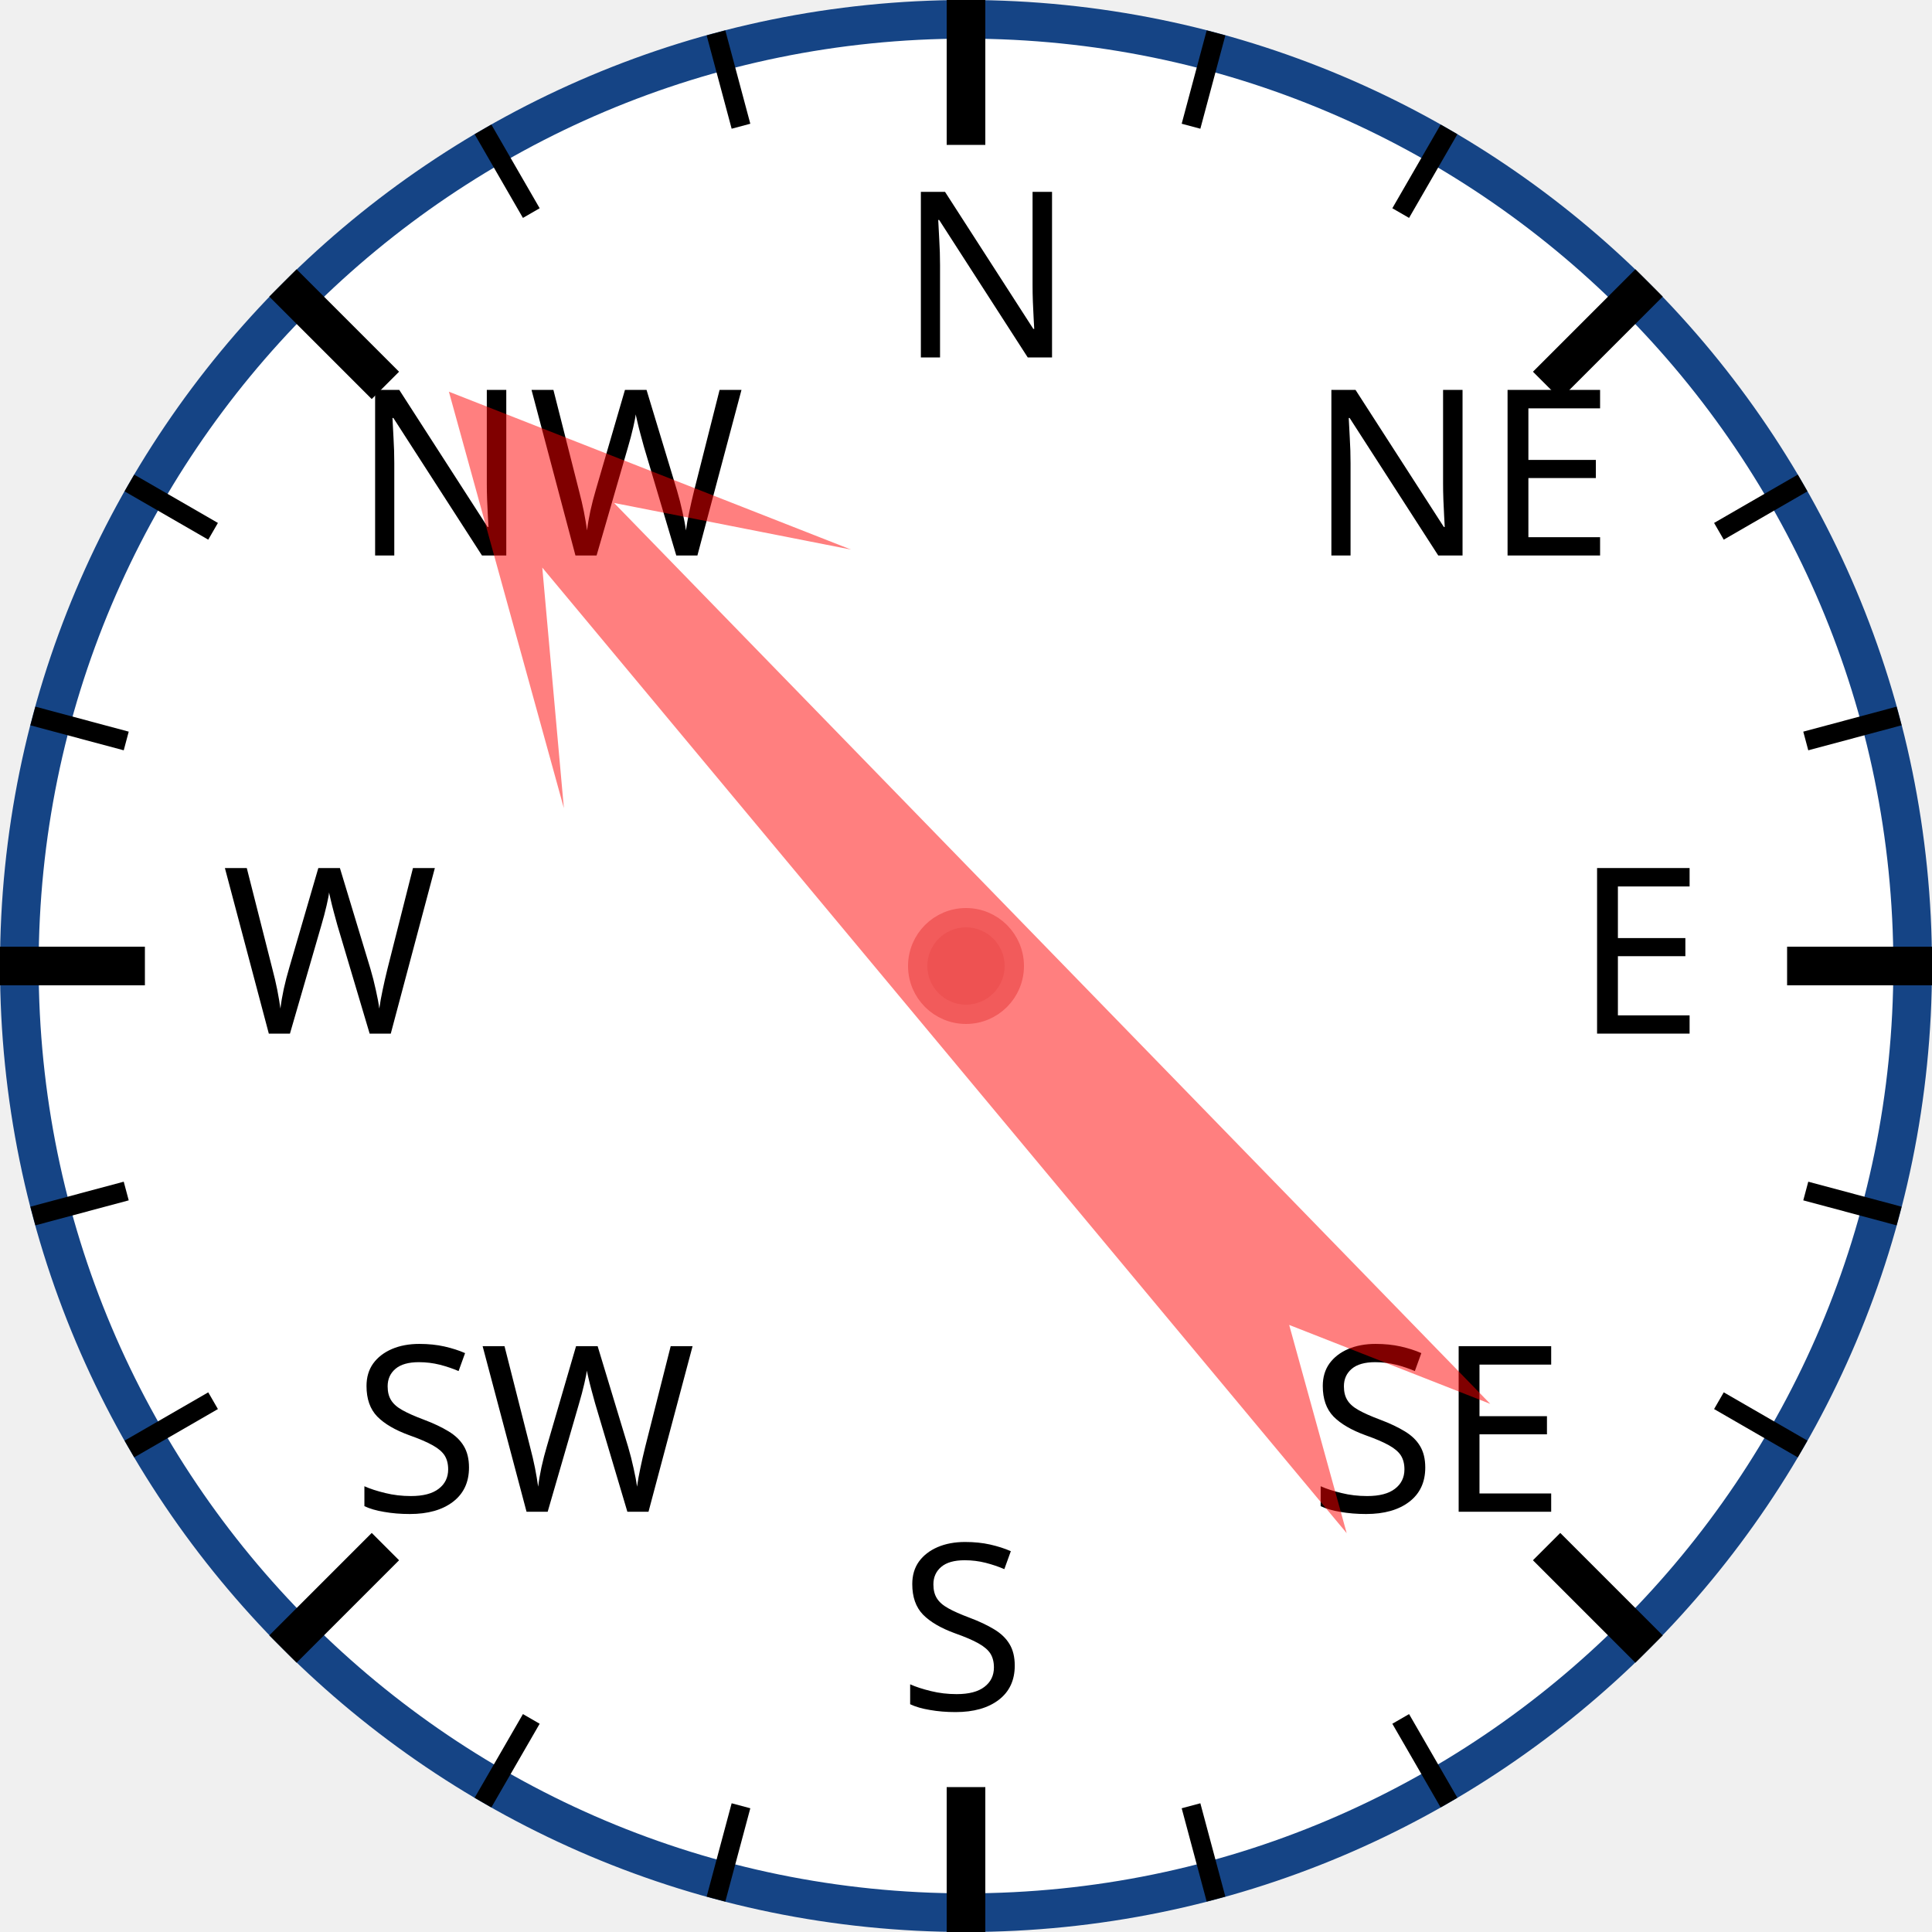
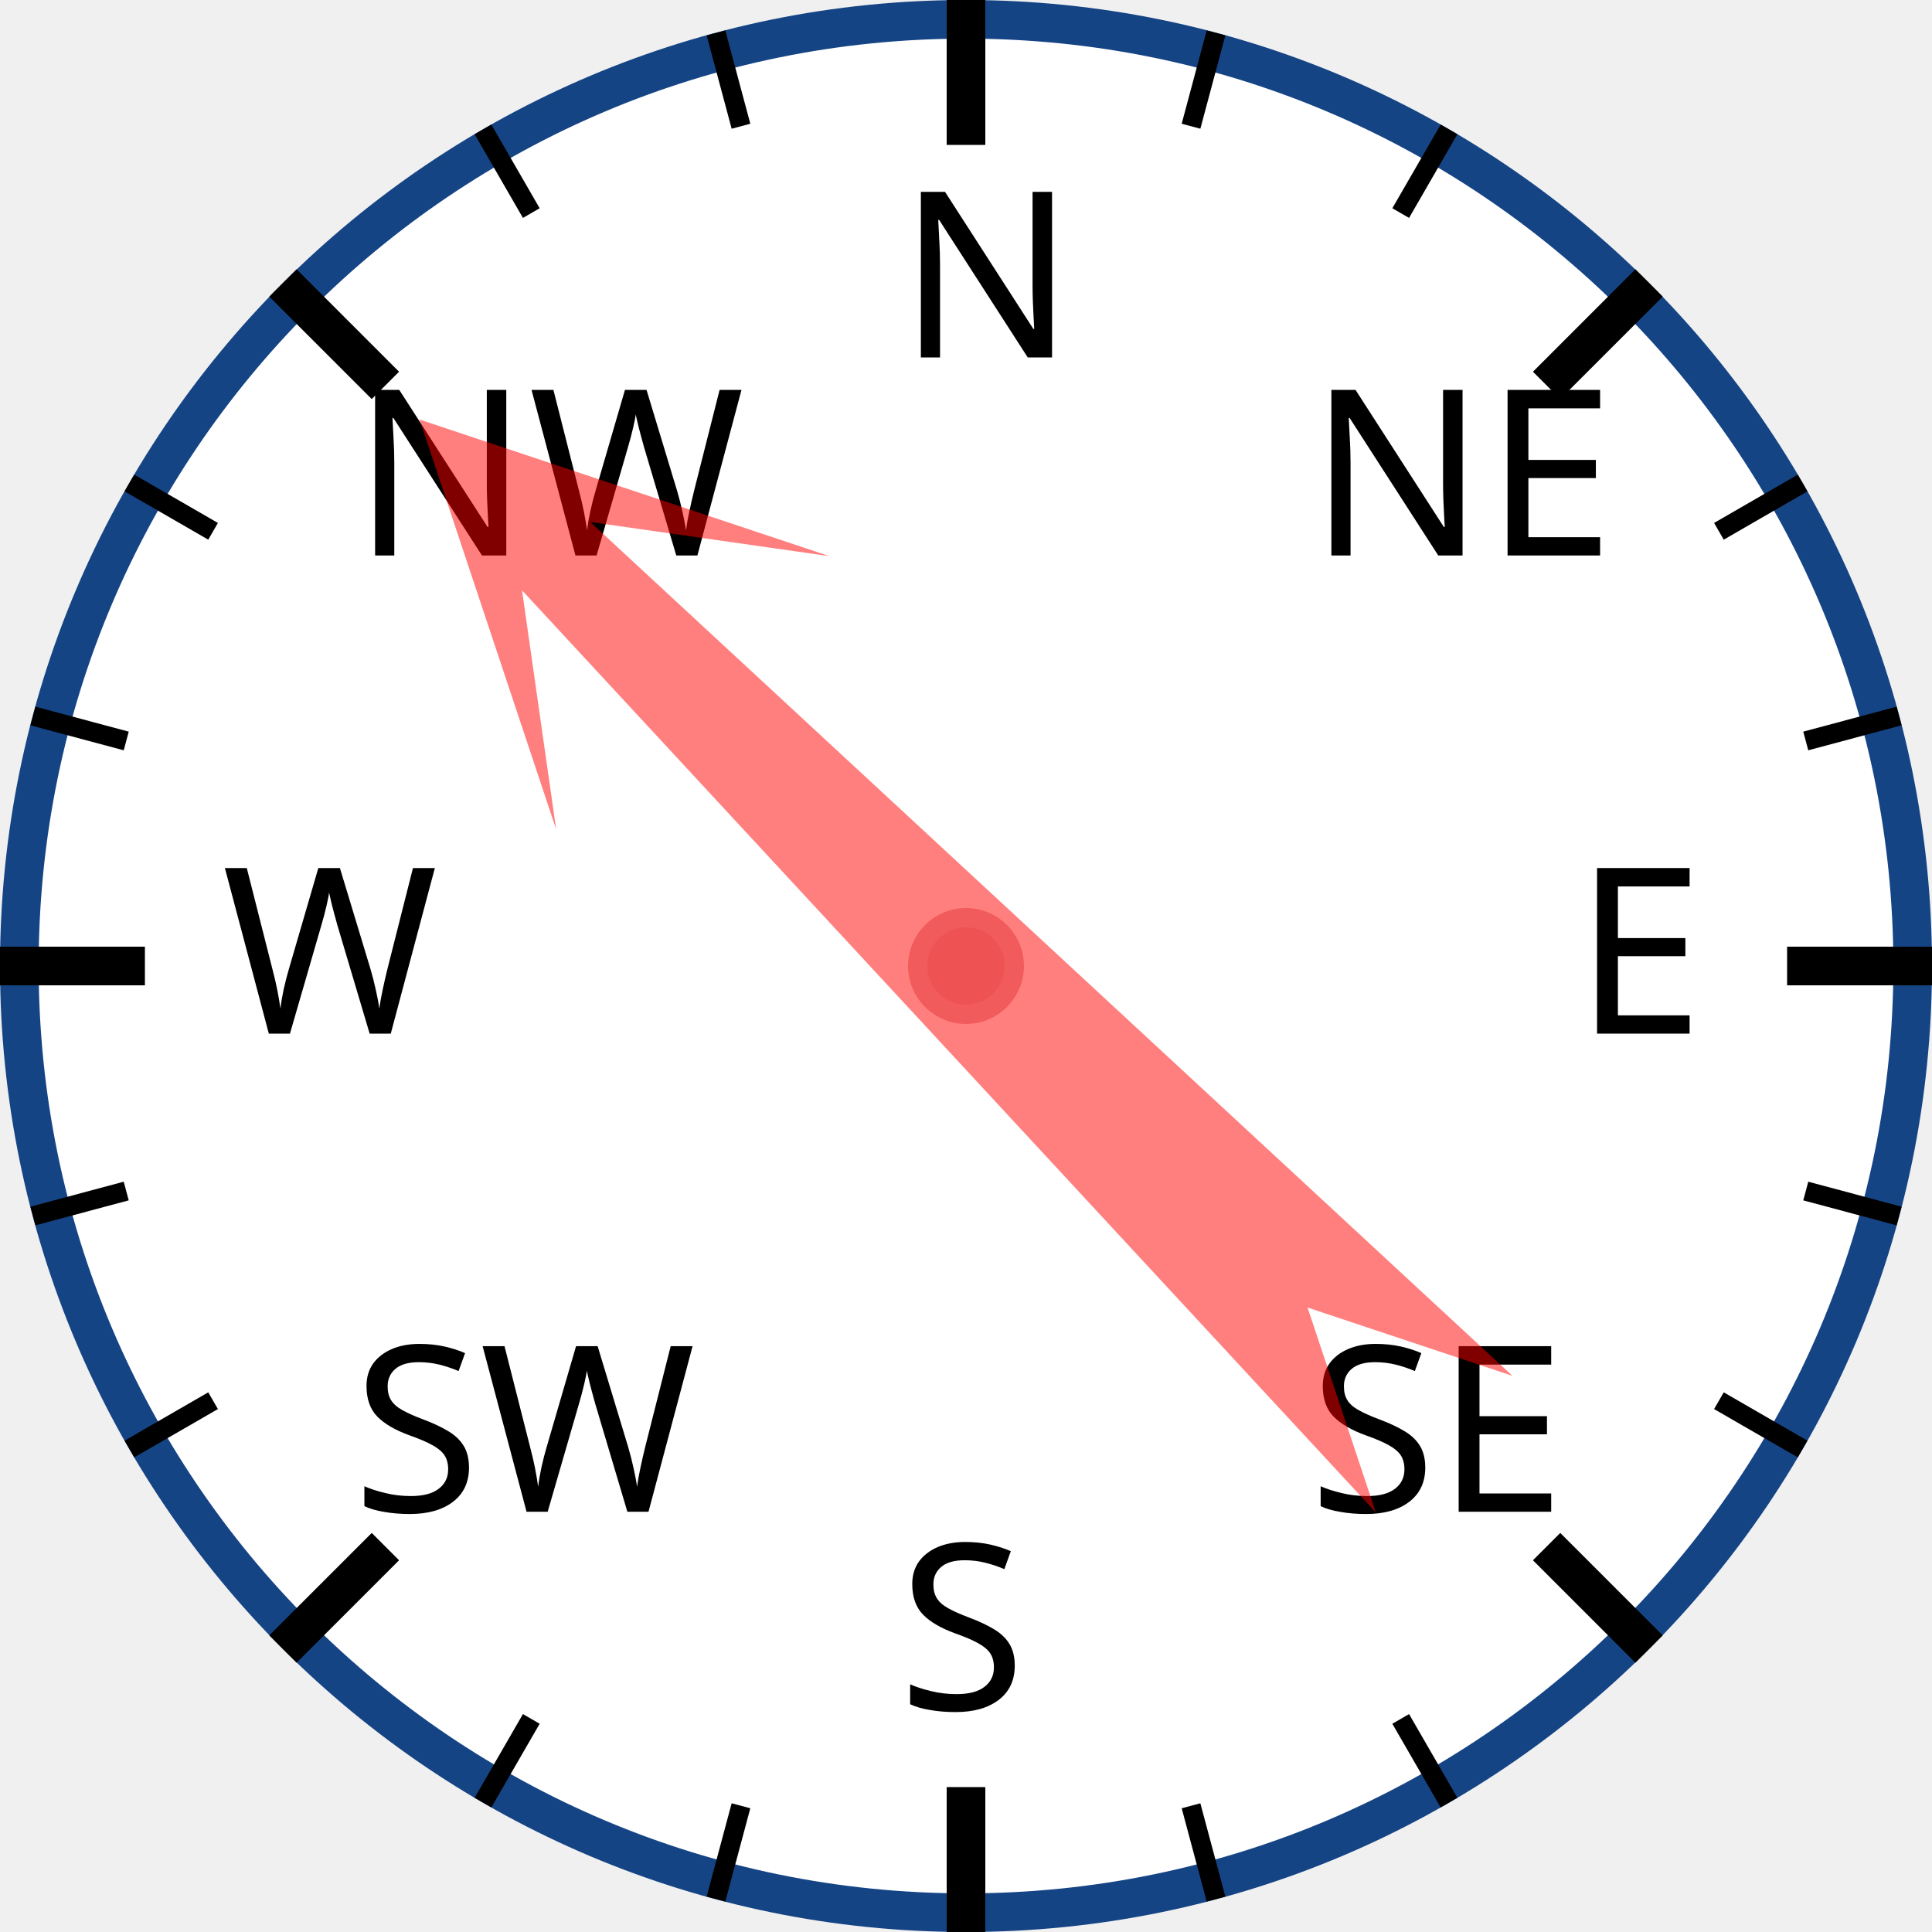
<svg xmlns="http://www.w3.org/2000/svg" width="120px" height="120px" viewBox="0 0 200 200">
  <circle cx="100" cy="100" r="98" style="fill: white; stroke: #154485; stroke-width: 4;" />
  <text x="93.0" y="37.0" style="font-family: sans-serif; font-size: 18pt;">N</text>
  <line x1="100.0" y1="0.0" x2="100.0" y2="15.0" style="stroke: black; stroke-width: 4;" />
  <line x1="74.118" y1="3.407" x2="76.706" y2="13.067" style="stroke: black; stroke-width: 2;" />
  <line x1="50" y1="13.397" x2="55" y2="22.058" style="stroke: black; stroke-width: 2;" />
  <text x="36.503" y="57.503" style="font-family: sans-serif; font-size: 18pt;">NW</text>
  <line x1="29.289" y1="29.289" x2="39.896" y2="39.896" style="stroke: black; stroke-width: 4;" />
  <line x1="13.397" y1="50" x2="22.058" y2="55" style="stroke: black; stroke-width: 2;" />
  <line x1="3.407" y1="74.118" x2="13.067" y2="76.706" style="stroke: black; stroke-width: 2;" />
  <text x="23.0" y="107.0" style="font-family: sans-serif; font-size: 18pt;">W</text>
  <line x1="0.0" y1="100.0" x2="15.0" y2="100.0" style="stroke: black; stroke-width: 4;" />
  <line x1="3.407" y1="125.882" x2="13.067" y2="123.294" style="stroke: black; stroke-width: 2;" />
  <line x1="13.397" y1="150" x2="22.058" y2="145" style="stroke: black; stroke-width: 2;" />
  <text x="36.503" y="156.497" style="font-family: sans-serif; font-size: 18pt;">SW</text>
  <line x1="29.289" y1="170.711" x2="39.896" y2="160.104" style="stroke: black; stroke-width: 4;" />
  <line x1="50" y1="186.603" x2="55" y2="177.942" style="stroke: black; stroke-width: 2;" />
  <line x1="74.118" y1="196.593" x2="76.706" y2="186.933" style="stroke: black; stroke-width: 2;" />
  <text x="93" y="177.0" style="font-family: sans-serif; font-size: 18pt;">S</text>
  <line x1="100" y1="200.0" x2="100" y2="185.0" style="stroke: black; stroke-width: 4;" />
  <line x1="125.882" y1="196.593" x2="123.294" y2="186.933" style="stroke: black; stroke-width: 2;" />
  <line x1="150.0" y1="186.603" x2="145.0" y2="177.942" style="stroke: black; stroke-width: 2;" />
  <text x="135.497" y="156.497" style="font-family: sans-serif; font-size: 18pt;">SE</text>
  <line x1="170.711" y1="170.711" x2="160.104" y2="160.104" style="stroke: black; stroke-width: 4;" />
  <line x1="186.603" y1="150" x2="177.942" y2="145" style="stroke: black; stroke-width: 2;" />
  <line x1="196.593" y1="125.882" x2="186.933" y2="123.294" style="stroke: black; stroke-width: 2;" />
  <text x="163.0" y="107" style="font-family: sans-serif; font-size: 18pt;">E</text>
  <line x1="200.0" y1="100" x2="185.0" y2="100" style="stroke: black; stroke-width: 4;" />
  <line x1="196.593" y1="74.118" x2="186.933" y2="76.706" style="stroke: black; stroke-width: 2;" />
  <line x1="186.603" y1="50" x2="177.942" y2="55" style="stroke: black; stroke-width: 2;" />
  <text x="135.497" y="57.503" style="font-family: sans-serif; font-size: 18pt;">NE</text>
  <line x1="170.711" y1="29.289" x2="160.104" y2="39.896" style="stroke: black; stroke-width: 4;" />
  <line x1="150" y1="13.397" x2="145" y2="22.058" style="stroke: black; stroke-width: 2;" />
  <line x1="125.882" y1="3.407" x2="123.294" y2="13.067" style="stroke: black; stroke-width: 2;" />
-   <polygon points="100 20 120 60 105 40 110 170 100 150 90 170 95 40 80 60" style="fill: red; fill-opacity: 0.5;" transform="rotate(318,100,100)" />
+   <polygon points="100 20 120 60 105 40 110 170 100 150 90 170 95 40 80 60" style="fill: red; fill-opacity: 0.5;" transform="rotate(315,100,100)" />
  <circle cx="100" cy="100" r="5" style="fill: #EE5252; stroke: #F25B5B; stroke-width: 2;" />
</svg>
